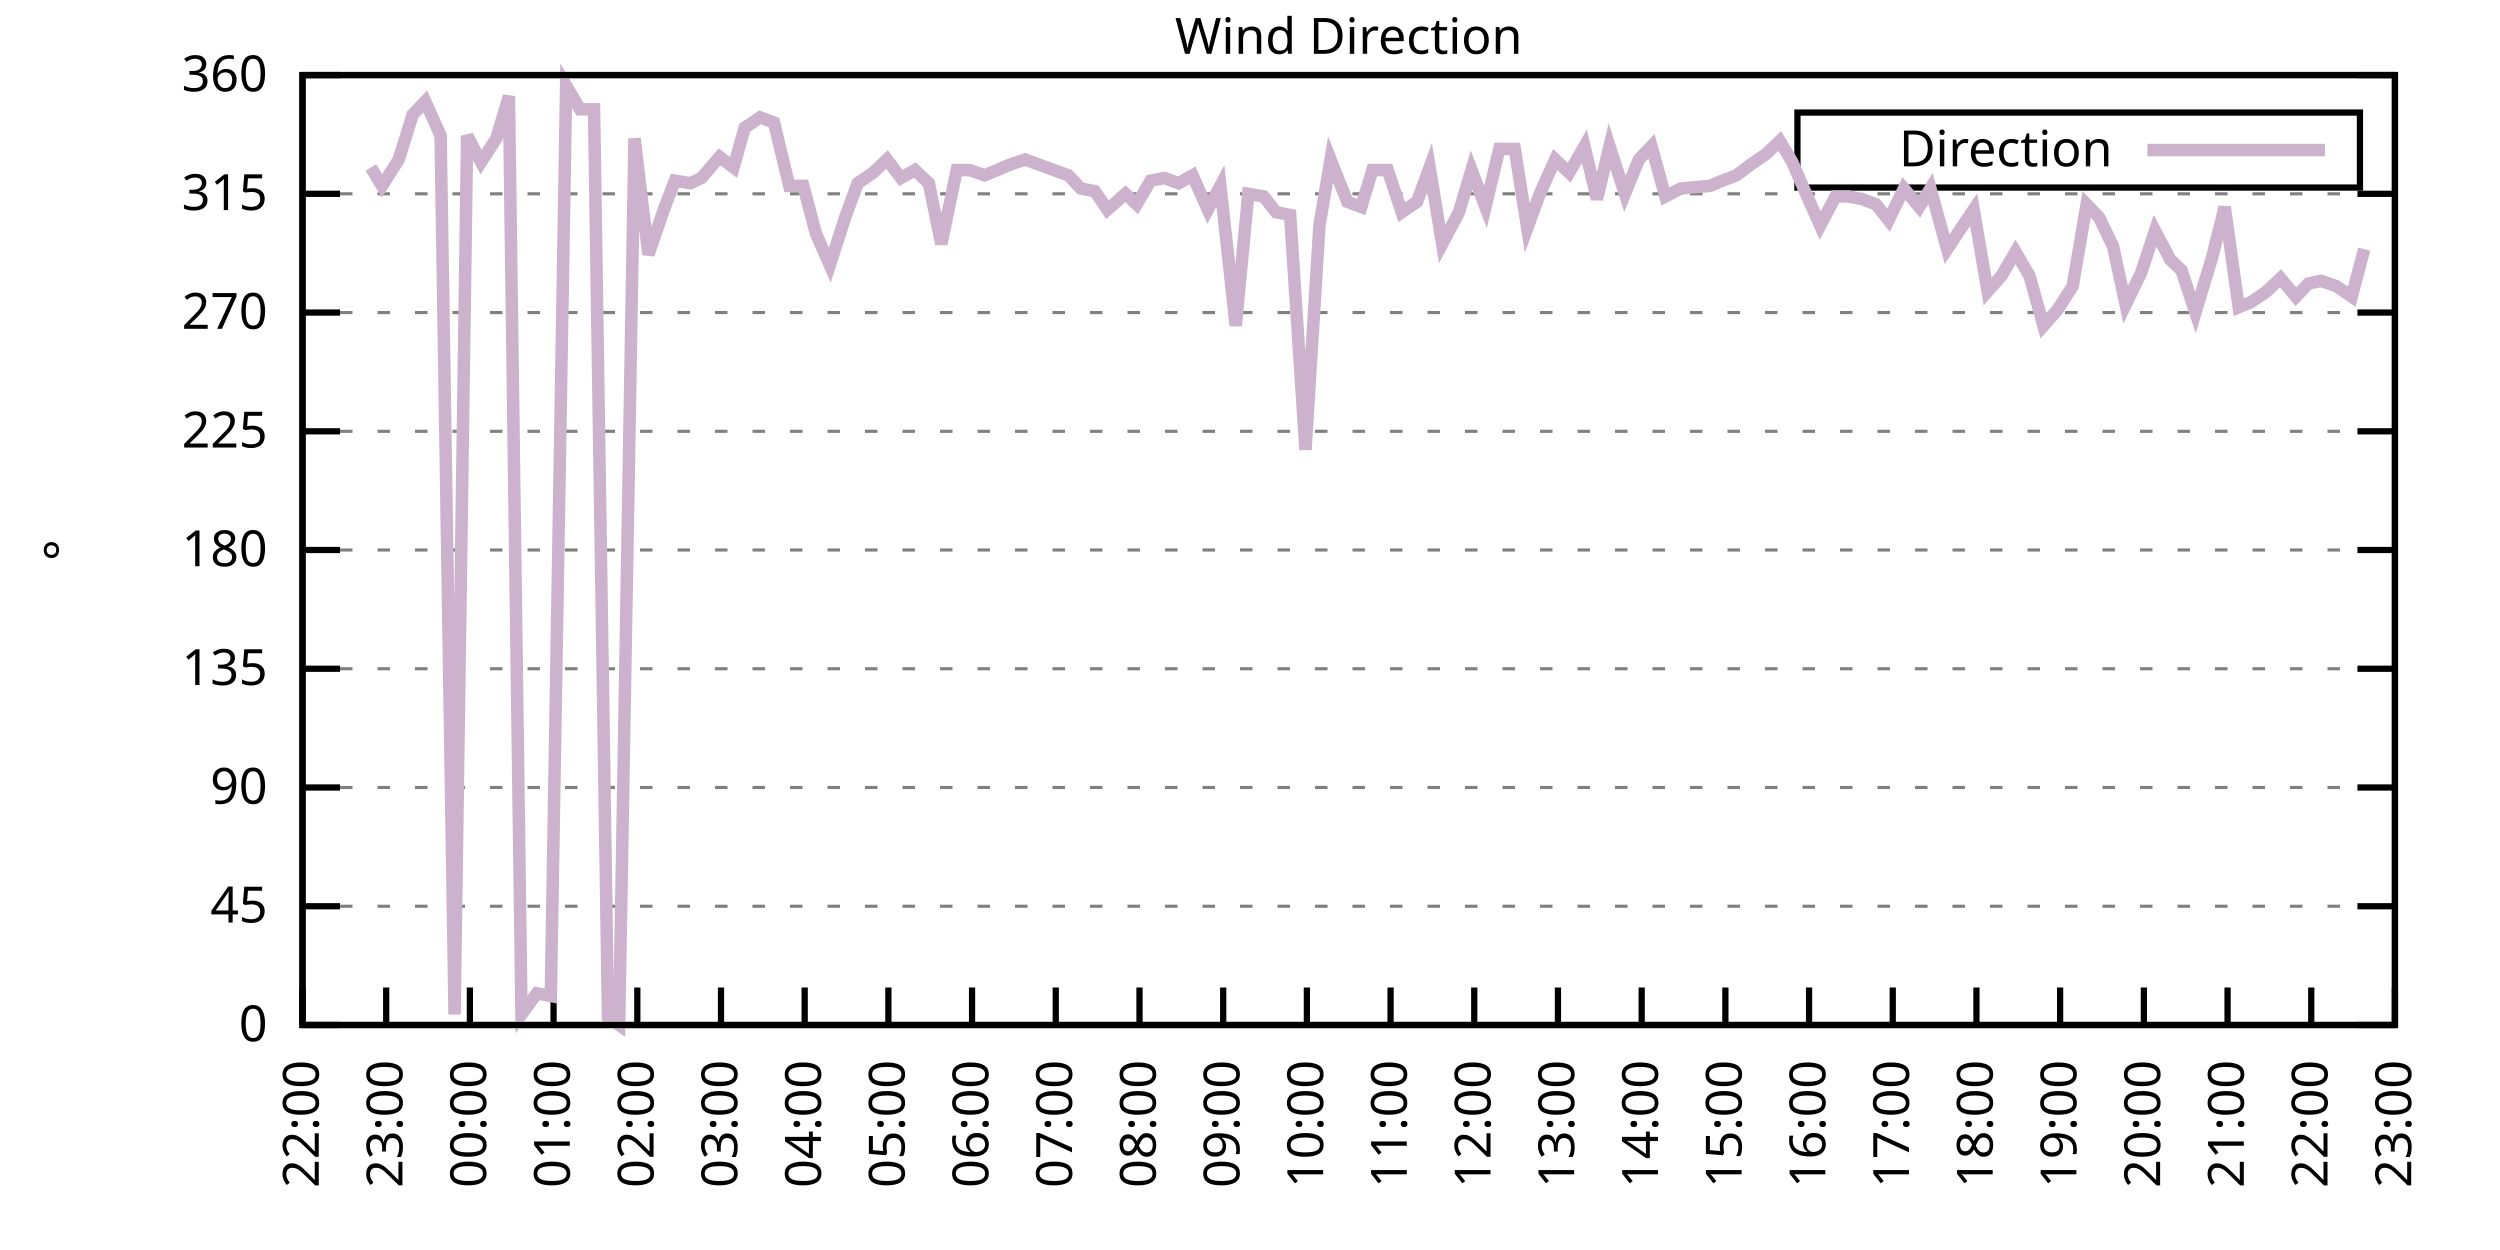
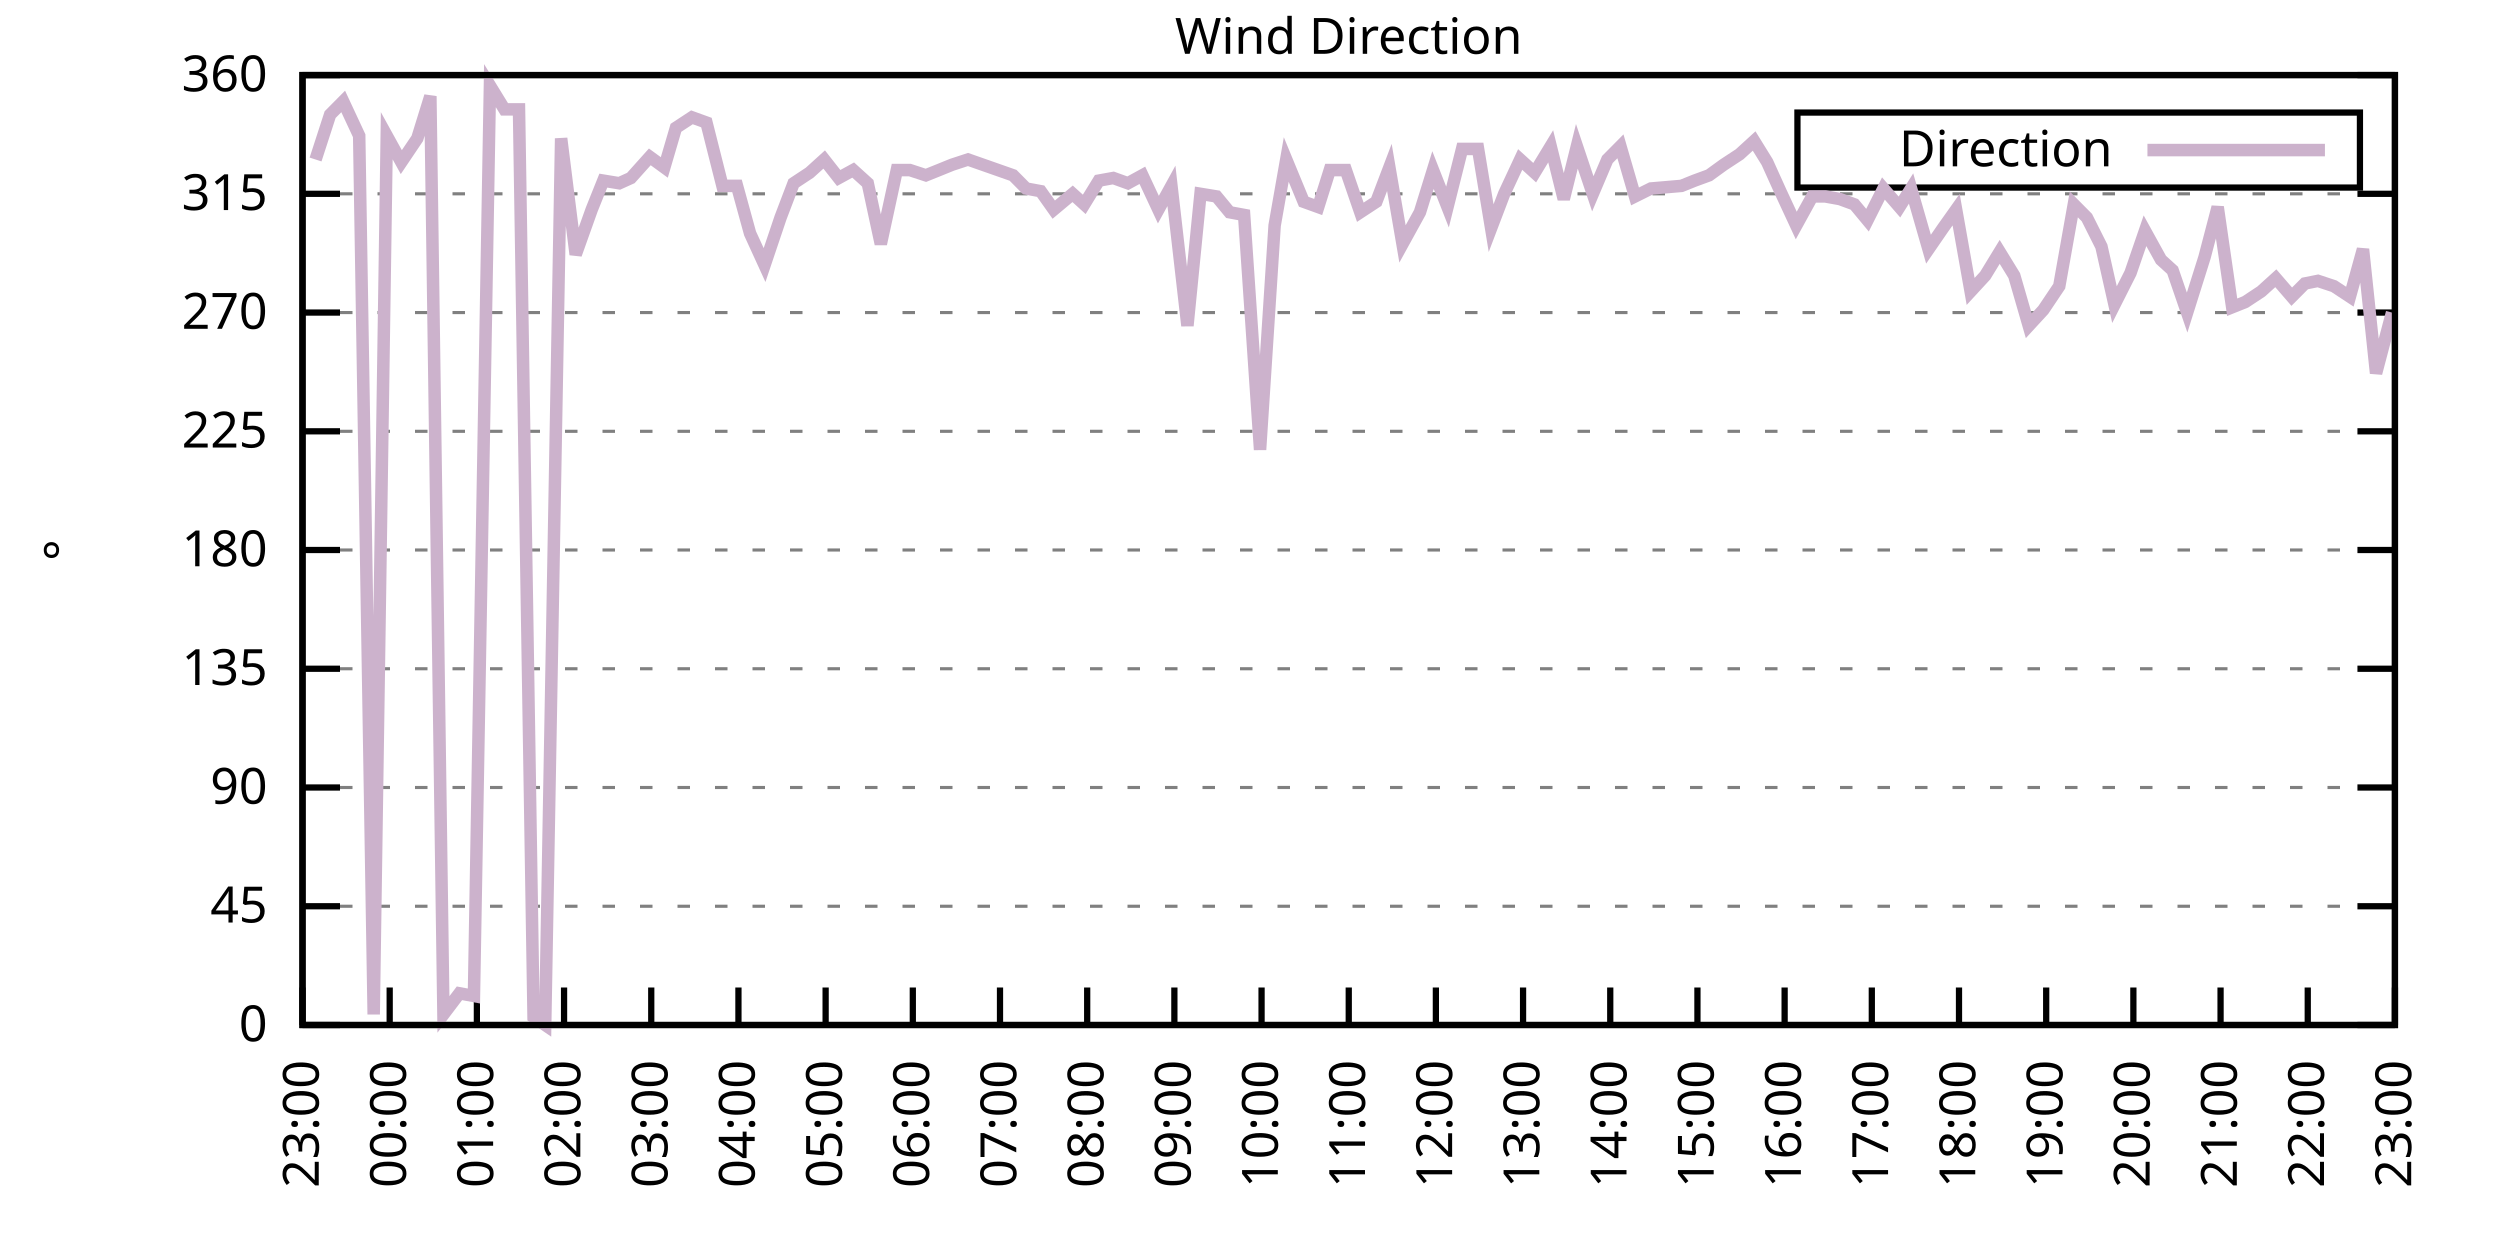
<svg xmlns="http://www.w3.org/2000/svg" xmlns:xlink="http://www.w3.org/1999/xlink" width="400" height="200" viewBox="0 0 400 200">
  <g id="gnuplot_canvas">
    <rect x="0" y="0" width="400" height="200" fill="none" />
    <defs>
      <circle id="gpDot" r="0.5" stroke-width="0.5" stroke="currentColor" />
      <path id="gpPt0" stroke-width="0.333" stroke="currentColor" d="M-1,0 h2 M0,-1 v2" />
      <path id="gpPt1" stroke-width="0.333" stroke="currentColor" d="M-1,-1 L1,1 M1,-1 L-1,1" />
      <path id="gpPt2" stroke-width="0.333" stroke="currentColor" d="M-1,0 L1,0 M0,-1 L0,1 M-1,-1 L1,1 M-1,1 L1,-1" />
      <rect id="gpPt3" stroke-width="0.333" stroke="currentColor" x="-1" y="-1" width="2" height="2" />
      <rect id="gpPt4" stroke-width="0.333" stroke="currentColor" fill="currentColor" x="-1" y="-1" width="2" height="2" />
      <circle id="gpPt5" stroke-width="0.333" stroke="currentColor" cx="0" cy="0" r="1" />
      <use xlink:href="#gpPt5" id="gpPt6" fill="currentColor" stroke="none" />
      <path id="gpPt7" stroke-width="0.333" stroke="currentColor" d="M0,-1.33 L-1.33,0.67 L1.33,0.67 z" />
      <use xlink:href="#gpPt7" id="gpPt8" fill="currentColor" stroke="none" />
      <use xlink:href="#gpPt7" id="gpPt9" stroke="currentColor" transform="rotate(180)" />
      <use xlink:href="#gpPt9" id="gpPt10" fill="currentColor" stroke="none" />
      <use xlink:href="#gpPt3" id="gpPt11" stroke="currentColor" transform="rotate(45)" />
      <use xlink:href="#gpPt11" id="gpPt12" fill="currentColor" stroke="none" />
      <path id="gpPt13" stroke-width="0.333" stroke="currentColor" d="M0,1.330 L1.265,0.411 L0.782,-1.067 L-0.782,-1.076 L-1.265,0.411 z" />
      <use xlink:href="#gpPt13" id="gpPt14" fill="currentColor" stroke="none" />
      <filter id="textbox" filterUnits="objectBoundingBox" x="0" y="0" height="1" width="1">
        <feFlood flood-color="white" flood-opacity="1" result="bgnd" />
        <feComposite in="SourceGraphic" in2="bgnd" operator="atop" />
      </filter>
      <filter id="greybox" filterUnits="objectBoundingBox" x="0" y="0" height="1" width="1">
        <feFlood flood-color="lightgrey" flood-opacity="1" result="grey" />
        <feComposite in="SourceGraphic" in2="grey" operator="atop" />
      </filter>
    </defs>
    <g fill="none" color="white" stroke="currentColor" stroke-width="1.00" stroke-linecap="butt" stroke-linejoin="miter">
</g>
    <g fill="none" color="black" stroke="currentColor" stroke-width="1.00" stroke-linecap="butt" stroke-linejoin="miter">
      <g stroke="none" shape-rendering="crispEdges">
        <polygon fill="rgb(255, 255, 255)" points="48.40,164.00 383.18,164.00 383.18,12.02 48.40,12.02 " />
      </g>
    </g>
    <g fill="none" color="black" stroke="currentColor" stroke-width="1.00" stroke-linecap="butt" stroke-linejoin="miter">
</g>
    <g fill="none" color="black" stroke="black" stroke-width="0.50" stroke-linecap="butt" stroke-linejoin="miter">
</g>
    <g fill="none" color="gray" stroke="currentColor" stroke-width="0.50" stroke-linecap="butt" stroke-linejoin="miter">
      <path stroke="gray" stroke-dasharray="2,4" class="gridline" d="M48.40,164.00 L383.19,164.00  " />
    </g>
    <g fill="none" color="gray" stroke="gray" stroke-width="1.00" stroke-linecap="butt" stroke-linejoin="miter">
</g>
    <g fill="none" color="black" stroke="currentColor" stroke-width="1.00" stroke-linecap="butt" stroke-linejoin="miter">
      <path stroke="black" d="M48.40,164.00 L54.40,164.00 M383.19,164.00 L377.19,164.00  " />
      <g transform="translate(42.80,166.60)" stroke="none" fill="black" font-family="Sans" font-size="8.00" text-anchor="end">
        <text>
          <tspan font-family="Sans"> 0</tspan>
        </text>
      </g>
    </g>
    <g fill="none" color="black" stroke="currentColor" stroke-width="1.00" stroke-linecap="butt" stroke-linejoin="miter">
</g>
    <g fill="none" color="black" stroke="black" stroke-width="0.50" stroke-linecap="butt" stroke-linejoin="miter">
</g>
    <g fill="none" color="gray" stroke="currentColor" stroke-width="0.50" stroke-linecap="butt" stroke-linejoin="miter">
      <path stroke="gray" stroke-dasharray="2,4" class="gridline" d="M48.40,145.00 L383.19,145.00  " />
    </g>
    <g fill="none" color="gray" stroke="gray" stroke-width="1.00" stroke-linecap="butt" stroke-linejoin="miter">
</g>
    <g fill="none" color="black" stroke="currentColor" stroke-width="1.00" stroke-linecap="butt" stroke-linejoin="miter">
      <path stroke="black" d="M48.40,145.00 L54.40,145.00 M383.19,145.00 L377.19,145.00  " />
      <g transform="translate(42.80,147.60)" stroke="none" fill="black" font-family="Sans" font-size="8.00" text-anchor="end">
        <text>
          <tspan font-family="Sans"> 45</tspan>
        </text>
      </g>
    </g>
    <g fill="none" color="black" stroke="currentColor" stroke-width="1.00" stroke-linecap="butt" stroke-linejoin="miter">
</g>
    <g fill="none" color="black" stroke="black" stroke-width="0.50" stroke-linecap="butt" stroke-linejoin="miter">
</g>
    <g fill="none" color="gray" stroke="currentColor" stroke-width="0.50" stroke-linecap="butt" stroke-linejoin="miter">
      <path stroke="gray" stroke-dasharray="2,4" class="gridline" d="M48.40,126.00 L383.19,126.00  " />
    </g>
    <g fill="none" color="gray" stroke="gray" stroke-width="1.00" stroke-linecap="butt" stroke-linejoin="miter">
</g>
    <g fill="none" color="black" stroke="currentColor" stroke-width="1.00" stroke-linecap="butt" stroke-linejoin="miter">
      <path stroke="black" d="M48.40,126.00 L54.40,126.00 M383.19,126.00 L377.19,126.00  " />
      <g transform="translate(42.80,128.60)" stroke="none" fill="black" font-family="Sans" font-size="8.00" text-anchor="end">
        <text>
          <tspan font-family="Sans"> 90</tspan>
        </text>
      </g>
    </g>
    <g fill="none" color="black" stroke="currentColor" stroke-width="1.00" stroke-linecap="butt" stroke-linejoin="miter">
</g>
    <g fill="none" color="black" stroke="black" stroke-width="0.50" stroke-linecap="butt" stroke-linejoin="miter">
</g>
    <g fill="none" color="gray" stroke="currentColor" stroke-width="0.50" stroke-linecap="butt" stroke-linejoin="miter">
      <path stroke="gray" stroke-dasharray="2,4" class="gridline" d="M48.40,107.00 L383.19,107.00  " />
    </g>
    <g fill="none" color="gray" stroke="gray" stroke-width="1.00" stroke-linecap="butt" stroke-linejoin="miter">
</g>
    <g fill="none" color="black" stroke="currentColor" stroke-width="1.00" stroke-linecap="butt" stroke-linejoin="miter">
      <path stroke="black" d="M48.40,107.00 L54.40,107.00 M383.19,107.00 L377.19,107.00  " />
      <g transform="translate(42.80,109.60)" stroke="none" fill="black" font-family="Sans" font-size="8.00" text-anchor="end">
        <text>
          <tspan font-family="Sans"> 135</tspan>
        </text>
      </g>
    </g>
    <g fill="none" color="black" stroke="currentColor" stroke-width="1.00" stroke-linecap="butt" stroke-linejoin="miter">
</g>
    <g fill="none" color="black" stroke="black" stroke-width="0.50" stroke-linecap="butt" stroke-linejoin="miter">
</g>
    <g fill="none" color="gray" stroke="currentColor" stroke-width="0.50" stroke-linecap="butt" stroke-linejoin="miter">
      <path stroke="gray" stroke-dasharray="2,4" class="gridline" d="M48.40,88.00 L383.19,88.00  " />
    </g>
    <g fill="none" color="gray" stroke="gray" stroke-width="1.00" stroke-linecap="butt" stroke-linejoin="miter">
</g>
    <g fill="none" color="black" stroke="currentColor" stroke-width="1.00" stroke-linecap="butt" stroke-linejoin="miter">
      <path stroke="black" d="M48.40,88.00 L54.40,88.00 M383.19,88.00 L377.19,88.00  " />
      <g transform="translate(42.80,90.60)" stroke="none" fill="black" font-family="Sans" font-size="8.00" text-anchor="end">
        <text>
          <tspan font-family="Sans"> 180</tspan>
        </text>
      </g>
    </g>
    <g fill="none" color="black" stroke="currentColor" stroke-width="1.00" stroke-linecap="butt" stroke-linejoin="miter">
</g>
    <g fill="none" color="black" stroke="black" stroke-width="0.50" stroke-linecap="butt" stroke-linejoin="miter">
</g>
    <g fill="none" color="gray" stroke="currentColor" stroke-width="0.50" stroke-linecap="butt" stroke-linejoin="miter">
      <path stroke="gray" stroke-dasharray="2,4" class="gridline" d="M48.40,69.01 L383.19,69.01  " />
    </g>
    <g fill="none" color="gray" stroke="gray" stroke-width="1.00" stroke-linecap="butt" stroke-linejoin="miter">
</g>
    <g fill="none" color="black" stroke="currentColor" stroke-width="1.00" stroke-linecap="butt" stroke-linejoin="miter">
      <path stroke="black" d="M48.40,69.01 L54.40,69.01 M383.19,69.01 L377.19,69.01  " />
      <g transform="translate(42.80,71.61)" stroke="none" fill="black" font-family="Sans" font-size="8.00" text-anchor="end">
        <text>
          <tspan font-family="Sans"> 225</tspan>
        </text>
      </g>
    </g>
    <g fill="none" color="black" stroke="currentColor" stroke-width="1.00" stroke-linecap="butt" stroke-linejoin="miter">
</g>
    <g fill="none" color="black" stroke="black" stroke-width="0.50" stroke-linecap="butt" stroke-linejoin="miter">
</g>
    <g fill="none" color="gray" stroke="currentColor" stroke-width="0.50" stroke-linecap="butt" stroke-linejoin="miter">
      <path stroke="gray" stroke-dasharray="2,4" class="gridline" d="M48.40,50.01 L383.19,50.01  " />
    </g>
    <g fill="none" color="gray" stroke="gray" stroke-width="1.00" stroke-linecap="butt" stroke-linejoin="miter">
</g>
    <g fill="none" color="black" stroke="currentColor" stroke-width="1.00" stroke-linecap="butt" stroke-linejoin="miter">
      <path stroke="black" d="M48.40,50.01 L54.40,50.01 M383.19,50.01 L377.19,50.01  " />
      <g transform="translate(42.80,52.61)" stroke="none" fill="black" font-family="Sans" font-size="8.00" text-anchor="end">
        <text>
          <tspan font-family="Sans"> 270</tspan>
        </text>
      </g>
    </g>
    <g fill="none" color="black" stroke="currentColor" stroke-width="1.00" stroke-linecap="butt" stroke-linejoin="miter">
</g>
    <g fill="none" color="black" stroke="black" stroke-width="0.50" stroke-linecap="butt" stroke-linejoin="miter">
</g>
    <g fill="none" color="gray" stroke="currentColor" stroke-width="0.50" stroke-linecap="butt" stroke-linejoin="miter">
      <path stroke="gray" stroke-dasharray="2,4" class="gridline" d="M48.40,31.01 L383.19,31.01  " />
    </g>
    <g fill="none" color="gray" stroke="gray" stroke-width="1.00" stroke-linecap="butt" stroke-linejoin="miter">
</g>
    <g fill="none" color="black" stroke="currentColor" stroke-width="1.00" stroke-linecap="butt" stroke-linejoin="miter">
      <path stroke="black" d="M48.40,31.01 L54.40,31.01 M383.19,31.01 L377.19,31.01  " />
      <g transform="translate(42.80,33.61)" stroke="none" fill="black" font-family="Sans" font-size="8.00" text-anchor="end">
        <text>
          <tspan font-family="Sans"> 315</tspan>
        </text>
      </g>
    </g>
    <g fill="none" color="black" stroke="currentColor" stroke-width="1.00" stroke-linecap="butt" stroke-linejoin="miter">
</g>
    <g fill="none" color="black" stroke="black" stroke-width="0.50" stroke-linecap="butt" stroke-linejoin="miter">
</g>
    <g fill="none" color="gray" stroke="currentColor" stroke-width="0.50" stroke-linecap="butt" stroke-linejoin="miter">
      <path stroke="gray" stroke-dasharray="2,4" class="gridline" d="M48.40,12.01 L383.19,12.01  " />
    </g>
    <g fill="none" color="gray" stroke="gray" stroke-width="1.00" stroke-linecap="butt" stroke-linejoin="miter">
</g>
    <g fill="none" color="black" stroke="currentColor" stroke-width="1.00" stroke-linecap="butt" stroke-linejoin="miter">
      <path stroke="black" d="M48.40,12.01 L54.40,12.01 M383.19,12.01 L377.19,12.01  " />
      <g transform="translate(42.80,14.61)" stroke="none" fill="black" font-family="Sans" font-size="8.00" text-anchor="end">
        <text>
          <tspan font-family="Sans"> 360</tspan>
        </text>
      </g>
    </g>
    <g fill="none" color="black" stroke="currentColor" stroke-width="1.00" stroke-linecap="butt" stroke-linejoin="miter">
      <path stroke="black" d="M48.40,164.00 L48.40,158.00  " />
      <g transform="translate(51.00,169.60) rotate(270.00)" stroke="none" fill="black" font-family="Sans" font-size="8.00" text-anchor="end">
        <text>
-           <tspan font-family="Sans">22:00</tspan>
-         </text>
-       </g>
-     </g>
-     <g fill="none" color="black" stroke="currentColor" stroke-width="1.00" stroke-linecap="butt" stroke-linejoin="miter">
-       <path stroke="black" d="M61.79,164.00 L61.79,158.00  " />
-       <g transform="translate(64.39,169.60) rotate(270.00)" stroke="none" fill="black" font-family="Sans" font-size="8.00" text-anchor="end">
-         <text>
          <tspan font-family="Sans">23:00</tspan>
        </text>
      </g>
    </g>
    <g fill="none" color="black" stroke="currentColor" stroke-width="1.00" stroke-linecap="butt" stroke-linejoin="miter">
-       <path stroke="black" d="M75.18,164.00 L75.18,158.00  " />
-       <g transform="translate(77.78,169.60) rotate(270.00)" stroke="none" fill="black" font-family="Sans" font-size="8.00" text-anchor="end">
+       <path stroke="black" d="M62.35,164.00 L62.35,158.00  " />
+       <g transform="translate(64.95,169.60) rotate(270.00)" stroke="none" fill="black" font-family="Sans" font-size="8.00" text-anchor="end">
        <text>
          <tspan font-family="Sans">00:00</tspan>
        </text>
      </g>
    </g>
    <g fill="none" color="black" stroke="currentColor" stroke-width="1.00" stroke-linecap="butt" stroke-linejoin="miter">
-       <path stroke="black" d="M88.57,164.00 L88.57,158.00  " />
-       <g transform="translate(91.17,169.60) rotate(270.00)" stroke="none" fill="black" font-family="Sans" font-size="8.00" text-anchor="end">
+       <path stroke="black" d="M76.30,164.00 L76.30,158.00  " />
+       <g transform="translate(78.90,169.60) rotate(270.00)" stroke="none" fill="black" font-family="Sans" font-size="8.00" text-anchor="end">
        <text>
          <tspan font-family="Sans">01:00</tspan>
        </text>
      </g>
    </g>
    <g fill="none" color="black" stroke="currentColor" stroke-width="1.00" stroke-linecap="butt" stroke-linejoin="miter">
-       <path stroke="black" d="M101.97,164.00 L101.97,158.00  " />
-       <g transform="translate(104.57,169.60) rotate(270.00)" stroke="none" fill="black" font-family="Sans" font-size="8.00" text-anchor="end">
+       <path stroke="black" d="M90.25,164.00 L90.25,158.00  " />
+       <g transform="translate(92.85,169.60) rotate(270.00)" stroke="none" fill="black" font-family="Sans" font-size="8.00" text-anchor="end">
        <text>
          <tspan font-family="Sans">02:00</tspan>
        </text>
      </g>
    </g>
    <g fill="none" color="black" stroke="currentColor" stroke-width="1.00" stroke-linecap="butt" stroke-linejoin="miter">
-       <path stroke="black" d="M115.36,164.00 L115.36,158.00  " />
-       <g transform="translate(117.96,169.60) rotate(270.00)" stroke="none" fill="black" font-family="Sans" font-size="8.00" text-anchor="end">
+       <path stroke="black" d="M104.20,164.00 L104.20,158.00  " />
+       <g transform="translate(106.80,169.60) rotate(270.00)" stroke="none" fill="black" font-family="Sans" font-size="8.00" text-anchor="end">
        <text>
          <tspan font-family="Sans">03:00</tspan>
        </text>
      </g>
    </g>
    <g fill="none" color="black" stroke="currentColor" stroke-width="1.00" stroke-linecap="butt" stroke-linejoin="miter">
-       <path stroke="black" d="M128.75,164.00 L128.75,158.00  " />
-       <g transform="translate(131.35,169.60) rotate(270.00)" stroke="none" fill="black" font-family="Sans" font-size="8.00" text-anchor="end">
+       <path stroke="black" d="M118.15,164.00 L118.15,158.00  " />
+       <g transform="translate(120.75,169.60) rotate(270.00)" stroke="none" fill="black" font-family="Sans" font-size="8.00" text-anchor="end">
        <text>
          <tspan font-family="Sans">04:00</tspan>
        </text>
      </g>
    </g>
    <g fill="none" color="black" stroke="currentColor" stroke-width="1.00" stroke-linecap="butt" stroke-linejoin="miter">
-       <path stroke="black" d="M142.14,164.00 L142.14,158.00  " />
-       <g transform="translate(144.74,169.60) rotate(270.00)" stroke="none" fill="black" font-family="Sans" font-size="8.00" text-anchor="end">
+       <path stroke="black" d="M132.10,164.00 L132.10,158.00  " />
+       <g transform="translate(134.70,169.60) rotate(270.00)" stroke="none" fill="black" font-family="Sans" font-size="8.00" text-anchor="end">
        <text>
          <tspan font-family="Sans">05:00</tspan>
        </text>
      </g>
    </g>
    <g fill="none" color="black" stroke="currentColor" stroke-width="1.00" stroke-linecap="butt" stroke-linejoin="miter">
-       <path stroke="black" d="M155.53,164.00 L155.53,158.00  " />
-       <g transform="translate(158.13,169.60) rotate(270.00)" stroke="none" fill="black" font-family="Sans" font-size="8.00" text-anchor="end">
+       <path stroke="black" d="M146.05,164.00 L146.05,158.00  " />
+       <g transform="translate(148.65,169.60) rotate(270.00)" stroke="none" fill="black" font-family="Sans" font-size="8.00" text-anchor="end">
        <text>
          <tspan font-family="Sans">06:00</tspan>
        </text>
      </g>
    </g>
    <g fill="none" color="black" stroke="currentColor" stroke-width="1.00" stroke-linecap="butt" stroke-linejoin="miter">
-       <path stroke="black" d="M168.92,164.00 L168.92,158.00  " />
-       <g transform="translate(171.52,169.60) rotate(270.00)" stroke="none" fill="black" font-family="Sans" font-size="8.00" text-anchor="end">
+       <path stroke="black" d="M160.00,164.00 L160.00,158.00  " />
+       <g transform="translate(162.60,169.60) rotate(270.00)" stroke="none" fill="black" font-family="Sans" font-size="8.00" text-anchor="end">
        <text>
          <tspan font-family="Sans">07:00</tspan>
        </text>
      </g>
    </g>
    <g fill="none" color="black" stroke="currentColor" stroke-width="1.00" stroke-linecap="butt" stroke-linejoin="miter">
-       <path stroke="black" d="M182.32,164.00 L182.32,158.00  " />
-       <g transform="translate(184.92,169.60) rotate(270.00)" stroke="none" fill="black" font-family="Sans" font-size="8.00" text-anchor="end">
+       <path stroke="black" d="M173.95,164.00 L173.95,158.00  " />
+       <g transform="translate(176.55,169.60) rotate(270.00)" stroke="none" fill="black" font-family="Sans" font-size="8.00" text-anchor="end">
        <text>
          <tspan font-family="Sans">08:00</tspan>
        </text>
      </g>
    </g>
    <g fill="none" color="black" stroke="currentColor" stroke-width="1.00" stroke-linecap="butt" stroke-linejoin="miter">
-       <path stroke="black" d="M195.71,164.00 L195.71,158.00  " />
-       <g transform="translate(198.31,169.60) rotate(270.00)" stroke="none" fill="black" font-family="Sans" font-size="8.00" text-anchor="end">
+       <path stroke="black" d="M187.90,164.00 L187.90,158.00  " />
+       <g transform="translate(190.50,169.60) rotate(270.00)" stroke="none" fill="black" font-family="Sans" font-size="8.00" text-anchor="end">
        <text>
          <tspan font-family="Sans">09:00</tspan>
        </text>
      </g>
    </g>
    <g fill="none" color="black" stroke="currentColor" stroke-width="1.00" stroke-linecap="butt" stroke-linejoin="miter">
-       <path stroke="black" d="M209.10,164.00 L209.10,158.00  " />
-       <g transform="translate(211.70,169.60) rotate(270.00)" stroke="none" fill="black" font-family="Sans" font-size="8.00" text-anchor="end">
+       <path stroke="black" d="M201.85,164.00 L201.85,158.00  " />
+       <g transform="translate(204.45,169.60) rotate(270.00)" stroke="none" fill="black" font-family="Sans" font-size="8.00" text-anchor="end">
        <text>
          <tspan font-family="Sans">10:00</tspan>
        </text>
      </g>
    </g>
    <g fill="none" color="black" stroke="currentColor" stroke-width="1.00" stroke-linecap="butt" stroke-linejoin="miter">
-       <path stroke="black" d="M222.49,164.00 L222.49,158.00  " />
-       <g transform="translate(225.09,169.60) rotate(270.00)" stroke="none" fill="black" font-family="Sans" font-size="8.00" text-anchor="end">
+       <path stroke="black" d="M215.80,164.00 L215.80,158.00  " />
+       <g transform="translate(218.40,169.60) rotate(270.00)" stroke="none" fill="black" font-family="Sans" font-size="8.00" text-anchor="end">
        <text>
          <tspan font-family="Sans">11:00</tspan>
        </text>
      </g>
    </g>
    <g fill="none" color="black" stroke="currentColor" stroke-width="1.00" stroke-linecap="butt" stroke-linejoin="miter">
-       <path stroke="black" d="M235.88,164.00 L235.88,158.00  " />
-       <g transform="translate(238.48,169.60) rotate(270.00)" stroke="none" fill="black" font-family="Sans" font-size="8.00" text-anchor="end">
+       <path stroke="black" d="M229.74,164.00 L229.74,158.00  " />
+       <g transform="translate(232.34,169.60) rotate(270.00)" stroke="none" fill="black" font-family="Sans" font-size="8.00" text-anchor="end">
        <text>
          <tspan font-family="Sans">12:00</tspan>
        </text>
      </g>
    </g>
    <g fill="none" color="black" stroke="currentColor" stroke-width="1.00" stroke-linecap="butt" stroke-linejoin="miter">
-       <path stroke="black" d="M249.27,164.00 L249.27,158.00  " />
-       <g transform="translate(251.87,169.60) rotate(270.00)" stroke="none" fill="black" font-family="Sans" font-size="8.00" text-anchor="end">
+       <path stroke="black" d="M243.69,164.00 L243.69,158.00  " />
+       <g transform="translate(246.29,169.60) rotate(270.00)" stroke="none" fill="black" font-family="Sans" font-size="8.00" text-anchor="end">
        <text>
          <tspan font-family="Sans">13:00</tspan>
        </text>
      </g>
    </g>
    <g fill="none" color="black" stroke="currentColor" stroke-width="1.00" stroke-linecap="butt" stroke-linejoin="miter">
-       <path stroke="black" d="M262.67,164.00 L262.67,158.00  " />
-       <g transform="translate(265.27,169.60) rotate(270.00)" stroke="none" fill="black" font-family="Sans" font-size="8.00" text-anchor="end">
+       <path stroke="black" d="M257.64,164.00 L257.64,158.00  " />
+       <g transform="translate(260.24,169.60) rotate(270.00)" stroke="none" fill="black" font-family="Sans" font-size="8.00" text-anchor="end">
        <text>
          <tspan font-family="Sans">14:00</tspan>
        </text>
      </g>
    </g>
    <g fill="none" color="black" stroke="currentColor" stroke-width="1.00" stroke-linecap="butt" stroke-linejoin="miter">
-       <path stroke="black" d="M276.06,164.00 L276.06,158.00  " />
-       <g transform="translate(278.66,169.60) rotate(270.00)" stroke="none" fill="black" font-family="Sans" font-size="8.00" text-anchor="end">
+       <path stroke="black" d="M271.59,164.00 L271.59,158.00  " />
+       <g transform="translate(274.19,169.60) rotate(270.00)" stroke="none" fill="black" font-family="Sans" font-size="8.00" text-anchor="end">
        <text>
          <tspan font-family="Sans">15:00</tspan>
        </text>
      </g>
    </g>
    <g fill="none" color="black" stroke="currentColor" stroke-width="1.00" stroke-linecap="butt" stroke-linejoin="miter">
-       <path stroke="black" d="M289.45,164.00 L289.45,158.00  " />
-       <g transform="translate(292.05,169.60) rotate(270.00)" stroke="none" fill="black" font-family="Sans" font-size="8.00" text-anchor="end">
+       <path stroke="black" d="M285.54,164.00 L285.54,158.00  " />
+       <g transform="translate(288.14,169.60) rotate(270.00)" stroke="none" fill="black" font-family="Sans" font-size="8.00" text-anchor="end">
        <text>
          <tspan font-family="Sans">16:00</tspan>
        </text>
      </g>
    </g>
    <g fill="none" color="black" stroke="currentColor" stroke-width="1.00" stroke-linecap="butt" stroke-linejoin="miter">
-       <path stroke="black" d="M302.84,164.00 L302.84,158.00  " />
-       <g transform="translate(305.44,169.60) rotate(270.00)" stroke="none" fill="black" font-family="Sans" font-size="8.00" text-anchor="end">
+       <path stroke="black" d="M299.49,164.00 L299.49,158.00  " />
+       <g transform="translate(302.09,169.60) rotate(270.00)" stroke="none" fill="black" font-family="Sans" font-size="8.00" text-anchor="end">
        <text>
          <tspan font-family="Sans">17:00</tspan>
        </text>
      </g>
    </g>
    <g fill="none" color="black" stroke="currentColor" stroke-width="1.00" stroke-linecap="butt" stroke-linejoin="miter">
-       <path stroke="black" d="M316.23,164.00 L316.23,158.00  " />
-       <g transform="translate(318.83,169.60) rotate(270.00)" stroke="none" fill="black" font-family="Sans" font-size="8.00" text-anchor="end">
+       <path stroke="black" d="M313.44,164.00 L313.44,158.00  " />
+       <g transform="translate(316.04,169.60) rotate(270.00)" stroke="none" fill="black" font-family="Sans" font-size="8.00" text-anchor="end">
        <text>
          <tspan font-family="Sans">18:00</tspan>
        </text>
      </g>
    </g>
    <g fill="none" color="black" stroke="currentColor" stroke-width="1.00" stroke-linecap="butt" stroke-linejoin="miter">
-       <path stroke="black" d="M329.62,164.00 L329.62,158.00  " />
-       <g transform="translate(332.22,169.60) rotate(270.00)" stroke="none" fill="black" font-family="Sans" font-size="8.00" text-anchor="end">
+       <path stroke="black" d="M327.39,164.00 L327.39,158.00  " />
+       <g transform="translate(329.99,169.60) rotate(270.00)" stroke="none" fill="black" font-family="Sans" font-size="8.00" text-anchor="end">
        <text>
          <tspan font-family="Sans">19:00</tspan>
        </text>
      </g>
    </g>
    <g fill="none" color="black" stroke="currentColor" stroke-width="1.00" stroke-linecap="butt" stroke-linejoin="miter">
-       <path stroke="black" d="M343.02,164.00 L343.02,158.00  " />
-       <g transform="translate(345.62,169.60) rotate(270.00)" stroke="none" fill="black" font-family="Sans" font-size="8.00" text-anchor="end">
+       <path stroke="black" d="M341.34,164.00 L341.34,158.00  " />
+       <g transform="translate(343.94,169.60) rotate(270.00)" stroke="none" fill="black" font-family="Sans" font-size="8.00" text-anchor="end">
        <text>
          <tspan font-family="Sans">20:00</tspan>
        </text>
      </g>
    </g>
    <g fill="none" color="black" stroke="currentColor" stroke-width="1.00" stroke-linecap="butt" stroke-linejoin="miter">
-       <path stroke="black" d="M356.41,164.00 L356.41,158.00  " />
-       <g transform="translate(359.01,169.60) rotate(270.00)" stroke="none" fill="black" font-family="Sans" font-size="8.00" text-anchor="end">
+       <path stroke="black" d="M355.29,164.00 L355.29,158.00  " />
+       <g transform="translate(357.89,169.60) rotate(270.00)" stroke="none" fill="black" font-family="Sans" font-size="8.00" text-anchor="end">
        <text>
          <tspan font-family="Sans">21:00</tspan>
        </text>
      </g>
    </g>
    <g fill="none" color="black" stroke="currentColor" stroke-width="1.00" stroke-linecap="butt" stroke-linejoin="miter">
-       <path stroke="black" d="M369.80,164.00 L369.80,158.00  " />
-       <g transform="translate(372.40,169.60) rotate(270.00)" stroke="none" fill="black" font-family="Sans" font-size="8.00" text-anchor="end">
+       <path stroke="black" d="M369.24,164.00 L369.24,158.00  " />
+       <g transform="translate(371.84,169.60) rotate(270.00)" stroke="none" fill="black" font-family="Sans" font-size="8.00" text-anchor="end">
        <text>
          <tspan font-family="Sans">22:00</tspan>
        </text>
      </g>
    </g>
    <g fill="none" color="black" stroke="currentColor" stroke-width="1.00" stroke-linecap="butt" stroke-linejoin="miter">
      <path stroke="black" d="M383.19,164.00 L383.19,158.00  " />
      <g transform="translate(385.79,169.60) rotate(270.00)" stroke="none" fill="black" font-family="Sans" font-size="8.00" text-anchor="end">
        <text>
          <tspan font-family="Sans">23:00</tspan>
        </text>
      </g>
    </g>
    <g fill="none" color="black" stroke="currentColor" stroke-width="1.00" stroke-linecap="butt" stroke-linejoin="miter">
</g>
    <g fill="none" color="black" stroke="currentColor" stroke-width="1.00" stroke-linecap="butt" stroke-linejoin="miter">
      <path stroke="black" d="M48.40,12.01 L48.40,164.00 L383.19,164.00 L383.19,12.01 L48.40,12.01 Z  " />
    </g>
    <g fill="none" color="black" stroke="currentColor" stroke-width="1.00" stroke-linecap="butt" stroke-linejoin="miter">
</g>
    <g fill="none" color="black" stroke="currentColor" stroke-width="1.00" stroke-linecap="butt" stroke-linejoin="miter">
      <path stroke="black" d="M287.59,30.01 L287.59,18.01 L377.59,18.01 L377.59,30.01 L287.59,30.01 Z  " />
    </g>
    <g id="Wind_direction_plot_1">
      <g fill="none" color="white" stroke="black" stroke-width="2.00" stroke-linecap="butt" stroke-linejoin="miter">
</g>
      <g fill="none" color="black" stroke="currentColor" stroke-width="2.00" stroke-linecap="butt" stroke-linejoin="miter">
        <g transform="translate(337.99,26.61)" stroke="none" fill="black" font-family="Sans" font-size="8.00" text-anchor="end">
          <text>
            <tspan font-family="Sans">Direction</tspan>
          </text>
        </g>
      </g>
      <g fill="none" color="black" stroke="currentColor" stroke-width="2.00" stroke-linecap="butt" stroke-linejoin="miter">
-         <path stroke="rgb(204, 178, 204)" d="M343.59,24.01 L371.99,24.01 M59.34,26.79 L61.12,29.74 L63.80,25.52 L66.03,18.34 L68.04,16.23 L70.50,21.72   L72.73,162.31 L74.74,21.72 L76.97,25.94 L79.42,22.14 L81.43,15.39 L83.44,162.31 L85.90,158.93 L88.13,159.36   L90.58,13.70 L92.82,17.50 L95.05,17.50 L97.28,162.73 L99.06,164.00 L101.52,22.14 L103.75,40.72 L106.21,33.54   L107.99,28.90 L110.45,29.32 L112.23,28.48 L115.13,25.10 L117.37,26.79 L119.15,20.45 L121.61,18.77 L123.84,19.61   L126.29,29.74 L128.53,29.74 L130.54,37.34 L132.77,42.41 L135.22,34.81 L137.23,29.32 L139.69,27.63 L141.92,25.52   L144.15,28.48 L146.38,27.21 L148.61,29.32 L150.62,39.03 L153.08,27.21 L155.09,27.21 L157.54,28.05 L159.55,27.21   L161.56,26.36 L164.01,25.52 L170.93,28.05 L172.94,30.16 L175.17,30.59 L177.18,33.54 L180.08,31.01 L181.87,32.70   L184.10,28.90 L186.33,28.48 L188.57,29.32 L190.80,28.05 L193.25,33.54 L195.26,29.74 L197.72,52.12 L199.73,31.01   L202.18,31.43 L204.19,33.96 L206.42,34.39 L208.88,71.96 L211.11,36.08 L212.89,25.52 L215.57,32.28 L217.80,33.12   L219.59,27.21 L222.04,27.21 L224.28,33.96 L226.73,32.28 L228.74,26.79 L230.75,39.03 L233.43,33.96 L235.44,27.21   L237.67,33.12 L239.90,23.83 L242.36,23.83 L244.36,36.50 L246.37,31.01 L248.83,25.52 L251.06,27.63 L253.51,23.41   L255.52,31.85 L257.53,23.41 L259.99,31.01 L262.22,25.52 L264.23,23.41 L266.46,31.43 L268.92,30.16 L273.60,29.74   L275.61,28.90 L277.84,28.05 L280.07,26.36 L282.53,24.68 L284.76,22.56 L286.77,25.94 L288.78,30.59 L291.23,36.08   L293.69,31.43 L295.70,31.43 L297.93,31.85 L300.16,32.70 L302.17,35.23 L304.63,30.16 L307.08,33.12 L308.87,30.16   L311.54,39.87 L313.78,36.50 L315.79,33.54 L318.02,46.63 L320.25,44.10 L322.48,40.30 L324.71,44.10 L326.95,52.12   L329.18,49.59 L331.63,45.79 L333.86,32.70 L335.87,34.81 L338.10,39.45 L340.11,48.74 L342.57,43.67 L344.80,36.92   L347.26,41.56 L349.04,43.25 L351.27,50.01 L353.95,41.14 L355.96,33.12 L358.19,49.16 L360.20,48.32 L362.66,46.63   L364.89,44.52 L367.34,47.47 L369.35,45.36 L371.36,44.94 L373.82,45.79 L376.27,47.47 L378.28,39.87  " />
+         <path stroke="rgb(204, 178, 204)" d="M343.59,24.01 L371.99,24.01 M50.49,25.52 L52.82,18.34 L54.91,16.23 L57.47,21.72 L59.79,162.31 L61.88,21.72   L64.21,25.94 L66.77,22.14 L68.86,15.39 L70.95,162.31 L73.51,158.93 L75.83,159.36 L78.39,13.70 L80.72,17.50   L83.04,17.50 L85.37,162.73 L87.23,164.00 L89.78,22.14 L92.11,40.72 L94.67,33.54 L96.53,28.90 L99.08,29.32   L100.94,28.48 L103.97,25.10 L106.29,26.79 L108.15,20.45 L110.71,18.77 L113.03,19.61 L115.59,29.74 L117.92,29.74   L120.01,37.34 L122.33,42.41 L124.89,34.81 L126.98,29.32 L129.54,27.63 L131.87,25.52 L134.19,28.48 L136.51,27.21   L138.84,29.32 L140.93,39.03 L143.49,27.21 L145.58,27.21 L148.14,28.05 L150.23,27.21 L152.32,26.36 L154.88,25.52   L162.09,28.05 L164.18,30.16 L166.51,30.59 L168.60,33.54 L171.62,31.01 L173.48,32.70 L175.81,28.90 L178.13,28.48   L180.46,29.32 L182.78,28.05 L185.34,33.54 L187.43,29.74 L189.99,52.12 L192.08,31.01 L194.64,31.43 L196.73,33.96   L199.06,34.39 L201.61,71.96 L203.94,36.08 L205.80,25.52 L208.59,32.28 L210.91,33.12 L212.77,27.21 L215.33,27.21   L217.65,33.96 L220.21,32.28 L222.30,26.79 L224.40,39.03 L227.19,33.96 L229.28,27.21 L231.60,33.12 L233.93,23.83   L236.49,23.83 L238.58,36.50 L240.67,31.01 L243.23,25.52 L245.55,27.63 L248.11,23.41 L250.20,31.85 L252.30,23.41   L254.85,31.01 L257.18,25.52 L259.27,23.41 L261.60,31.43 L264.15,30.16 L269.04,29.74 L271.13,28.90 L273.45,28.05   L275.78,26.36 L278.34,24.68 L280.66,22.56 L282.75,25.94 L284.85,30.59 L287.40,36.08 L289.96,31.43 L292.05,31.43   L294.38,31.85 L296.70,32.70 L298.80,35.23 L301.35,30.16 L303.91,33.12 L305.77,30.16 L308.56,39.87 L310.88,36.50   L312.98,33.54 L315.30,46.63 L317.63,44.10 L319.95,40.30 L322.28,44.10 L324.60,52.12 L326.93,49.59 L329.48,45.79   L331.81,32.70 L333.90,34.81 L336.23,39.45 L338.32,48.74 L340.88,43.67 L343.20,36.92 L345.76,41.56 L347.62,43.25   L349.94,50.01 L352.73,41.14 L354.83,33.12 L357.15,49.16 L359.24,48.32 L361.80,46.63 L364.13,44.52 L366.68,47.47   L368.78,45.36 L370.87,44.94 L373.43,45.79 L375.98,47.47 L378.08,39.87 L380.17,59.72 L382.73,50.01  " />
      </g>
    </g>
    <g fill="none" color="black" stroke="currentColor" stroke-width="2.00" stroke-linecap="butt" stroke-linejoin="miter">
</g>
    <g fill="none" color="black" stroke="black" stroke-width="1.00" stroke-linecap="butt" stroke-linejoin="miter">
</g>
    <g fill="none" color="black" stroke="currentColor" stroke-width="1.00" stroke-linecap="butt" stroke-linejoin="miter">
      <path stroke="black" d="M48.40,12.01 L48.40,164.00 L383.19,164.00 L383.19,12.01 L48.40,12.01 Z  " />
      <g transform="translate(12.80,88.01) rotate(270.00)" stroke="none" fill="black" font-family="Sans" font-size="8.00" text-anchor="middle">
        <text>
          <tspan font-family="Sans">°</tspan>
        </text>
      </g>
    </g>
    <g fill="none" color="black" stroke="currentColor" stroke-width="1.00" stroke-linecap="butt" stroke-linejoin="miter">
</g>
    <g fill="none" color="black" stroke="currentColor" stroke-width="1.00" stroke-linecap="butt" stroke-linejoin="miter">
      <g transform="translate(215.79,8.61)" stroke="none" fill="black" font-family="Sans" font-size="8.00" text-anchor="middle">
        <text>
          <tspan font-family="Sans">Wind Direction</tspan>
        </text>
      </g>
    </g>
    <g fill="none" color="black" stroke="currentColor" stroke-width="1.00" stroke-linecap="butt" stroke-linejoin="miter">
</g>
  </g>
</svg>
